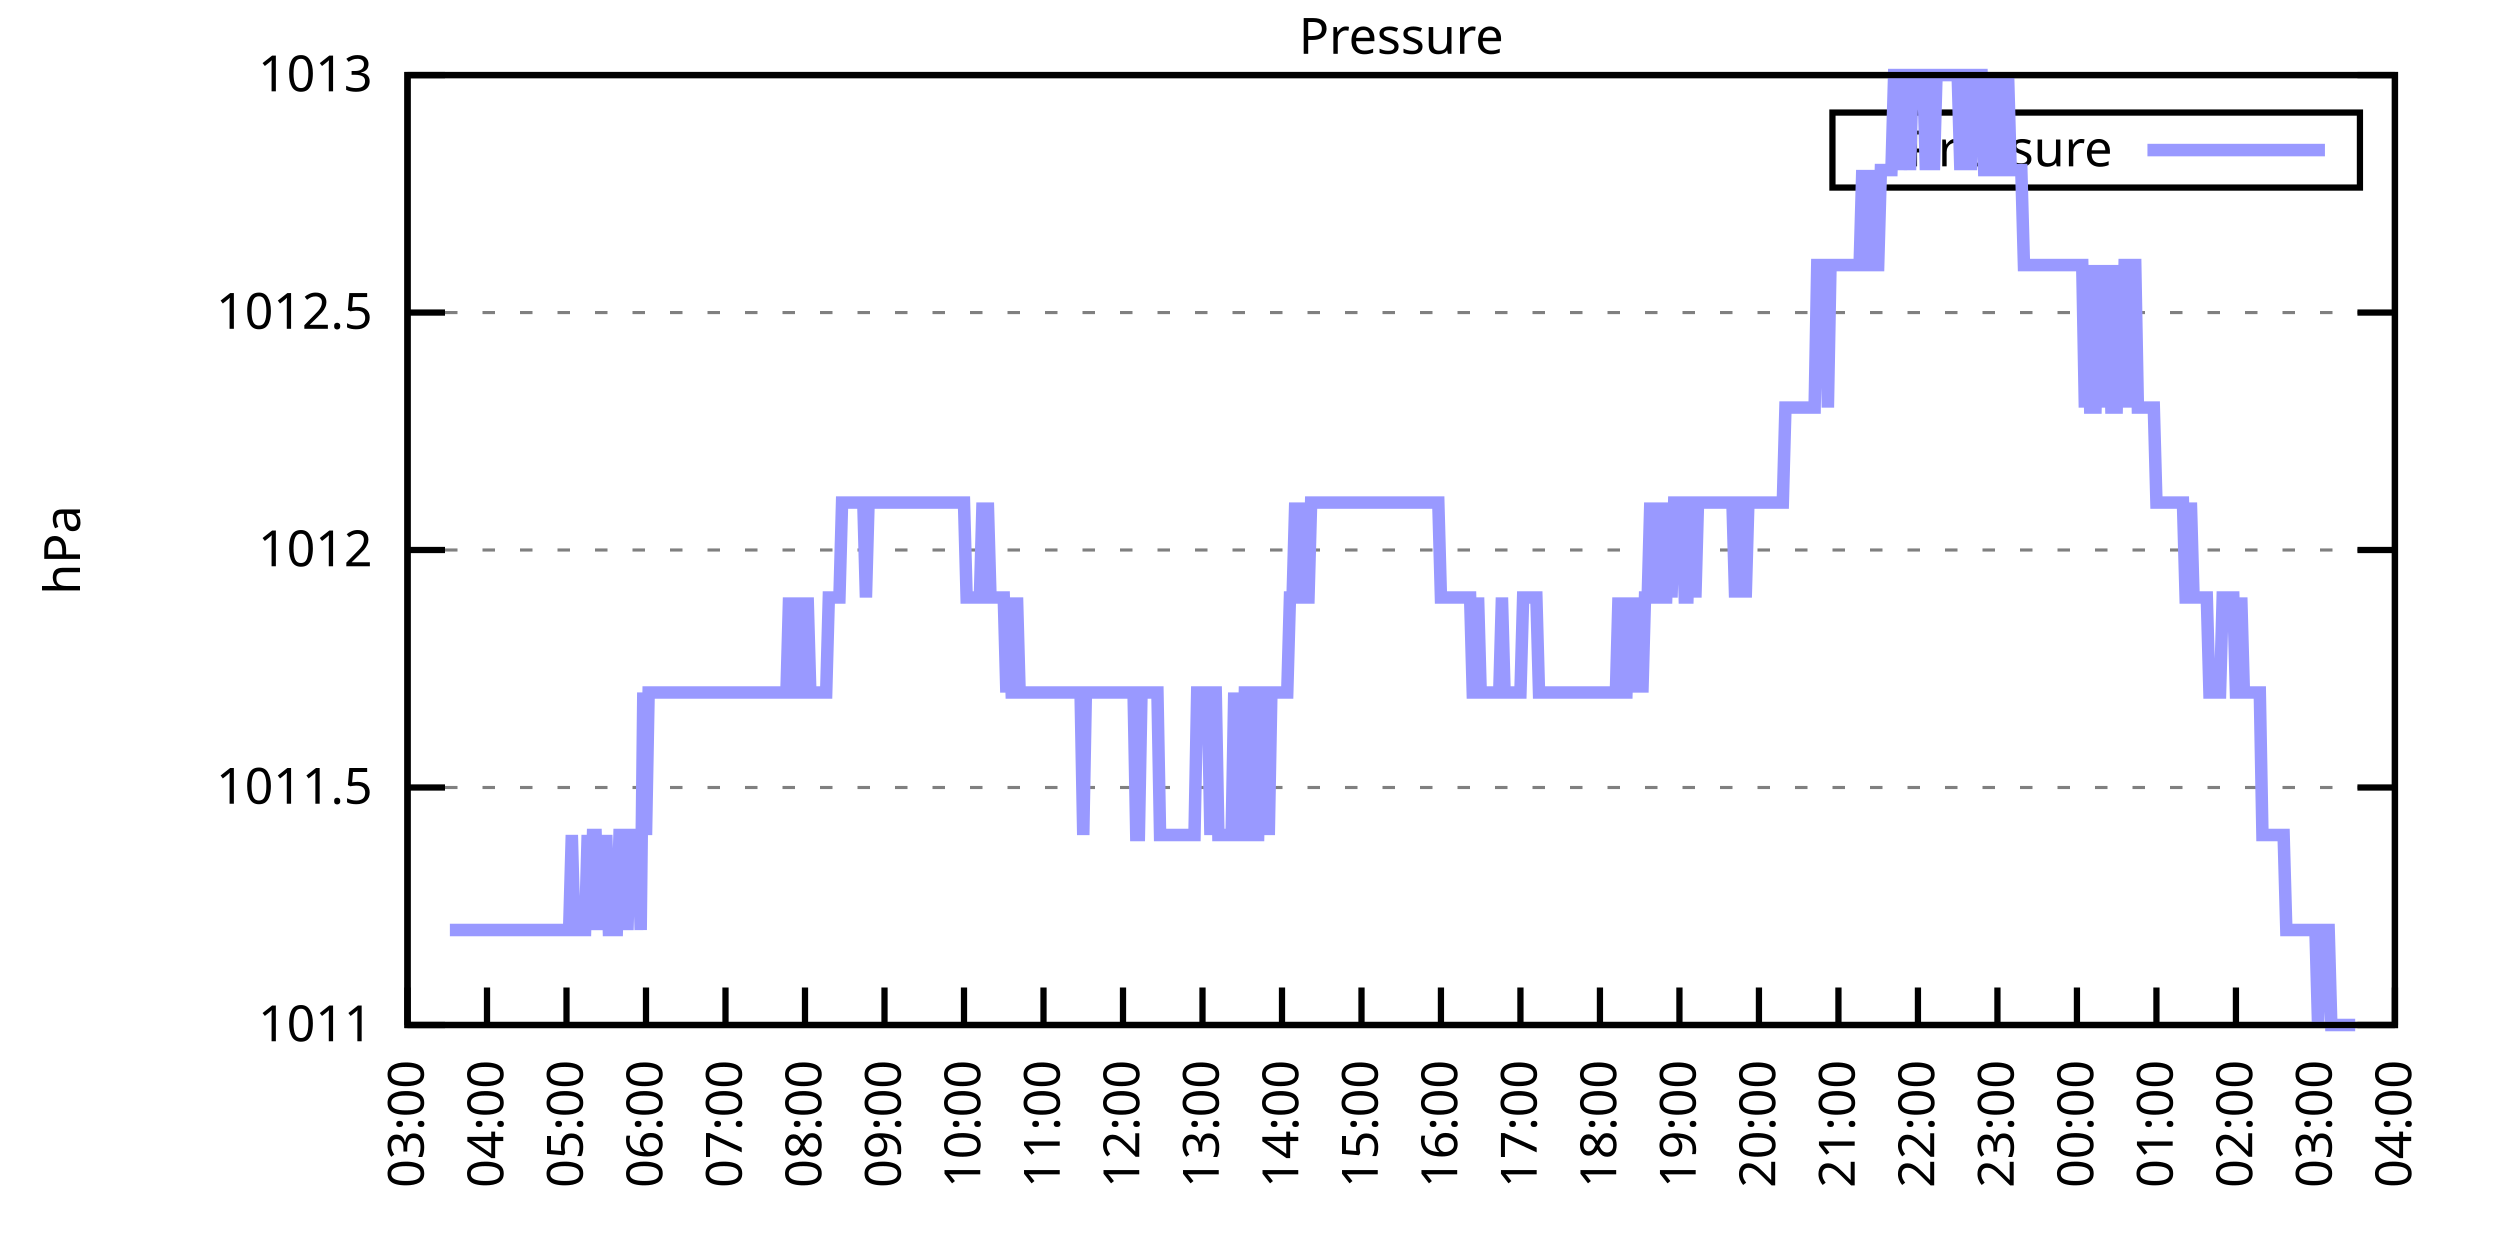
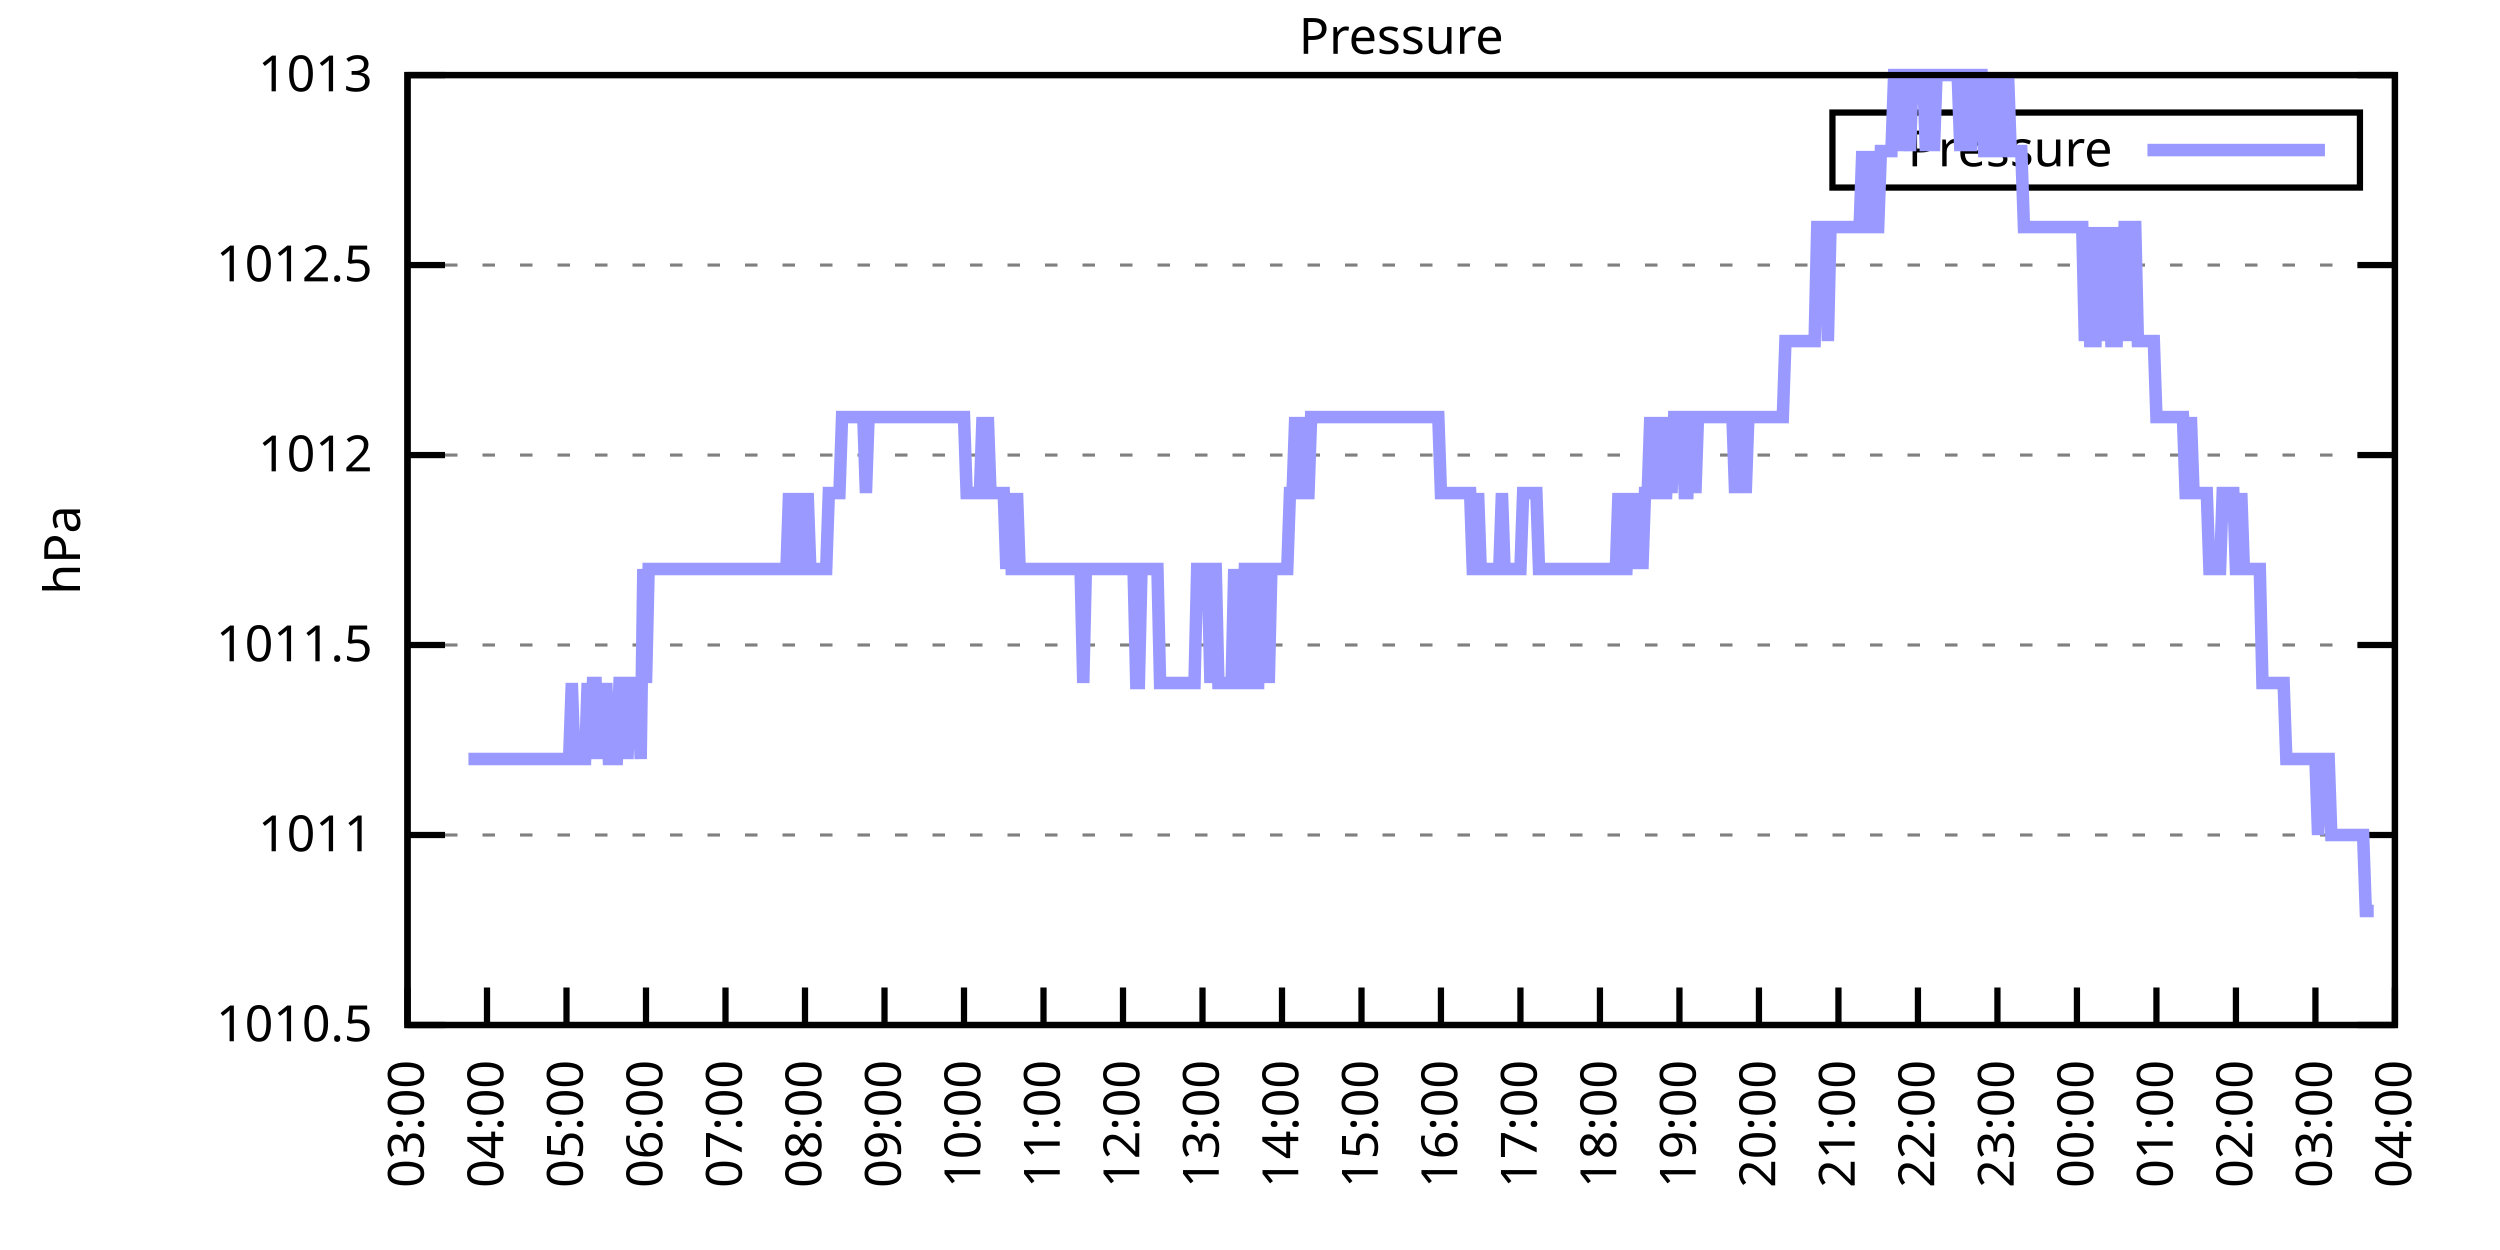
<svg xmlns="http://www.w3.org/2000/svg" xmlns:xlink="http://www.w3.org/1999/xlink" width="400" height="200" viewBox="0 0 400 200">
  <g id="gnuplot_canvas">
    <rect x="0" y="0" width="400" height="200" fill="none" />
    <defs>
      <circle id="gpDot" r="0.5" stroke-width="0.5" stroke="currentColor" />
      <path id="gpPt0" stroke-width="0.333" stroke="currentColor" d="M-1,0 h2 M0,-1 v2" />
      <path id="gpPt1" stroke-width="0.333" stroke="currentColor" d="M-1,-1 L1,1 M1,-1 L-1,1" />
      <path id="gpPt2" stroke-width="0.333" stroke="currentColor" d="M-1,0 L1,0 M0,-1 L0,1 M-1,-1 L1,1 M-1,1 L1,-1" />
      <rect id="gpPt3" stroke-width="0.333" stroke="currentColor" x="-1" y="-1" width="2" height="2" />
      <rect id="gpPt4" stroke-width="0.333" stroke="currentColor" fill="currentColor" x="-1" y="-1" width="2" height="2" />
      <circle id="gpPt5" stroke-width="0.333" stroke="currentColor" cx="0" cy="0" r="1" />
      <use xlink:href="#gpPt5" id="gpPt6" fill="currentColor" stroke="none" />
      <path id="gpPt7" stroke-width="0.333" stroke="currentColor" d="M0,-1.33 L-1.33,0.67 L1.33,0.67 z" />
      <use xlink:href="#gpPt7" id="gpPt8" fill="currentColor" stroke="none" />
      <use xlink:href="#gpPt7" id="gpPt9" stroke="currentColor" transform="rotate(180)" />
      <use xlink:href="#gpPt9" id="gpPt10" fill="currentColor" stroke="none" />
      <use xlink:href="#gpPt3" id="gpPt11" stroke="currentColor" transform="rotate(45)" />
      <use xlink:href="#gpPt11" id="gpPt12" fill="currentColor" stroke="none" />
      <path id="gpPt13" stroke-width="0.333" stroke="currentColor" d="M0,1.330 L1.265,0.411 L0.782,-1.067 L-0.782,-1.076 L-1.265,0.411 z" />
      <use xlink:href="#gpPt13" id="gpPt14" fill="currentColor" stroke="none" />
      <filter id="textbox" filterUnits="objectBoundingBox" x="0" y="0" height="1" width="1">
        <feFlood flood-color="white" flood-opacity="1" result="bgnd" />
        <feComposite in="SourceGraphic" in2="bgnd" operator="atop" />
      </filter>
      <filter id="greybox" filterUnits="objectBoundingBox" x="0" y="0" height="1" width="1">
        <feFlood flood-color="lightgrey" flood-opacity="1" result="grey" />
        <feComposite in="SourceGraphic" in2="grey" operator="atop" />
      </filter>
    </defs>
    <g fill="none" color="white" stroke="currentColor" stroke-width="1.00" stroke-linecap="butt" stroke-linejoin="miter">
</g>
    <g fill="none" color="black" stroke="currentColor" stroke-width="1.00" stroke-linecap="butt" stroke-linejoin="miter">
      <g stroke="none" shape-rendering="crispEdges">
        <polygon fill="rgb(255, 255, 255)" points="65.20,164.00 383.18,164.00 383.18,12.02 65.20,12.02 " />
      </g>
    </g>
    <g fill="none" color="black" stroke="currentColor" stroke-width="1.00" stroke-linecap="butt" stroke-linejoin="miter">
</g>
    <g fill="none" color="black" stroke="black" stroke-width="0.50" stroke-linecap="butt" stroke-linejoin="miter">
</g>
    <g fill="none" color="gray" stroke="currentColor" stroke-width="0.50" stroke-linecap="butt" stroke-linejoin="miter">
      <path stroke="gray" stroke-dasharray="2,4" class="gridline" d="M65.20,164.00 L383.19,164.00  " />
    </g>
    <g fill="none" color="gray" stroke="gray" stroke-width="1.00" stroke-linecap="butt" stroke-linejoin="miter">
</g>
    <g fill="none" color="black" stroke="currentColor" stroke-width="1.00" stroke-linecap="butt" stroke-linejoin="miter">
      <path stroke="black" d="M65.20,164.00 L71.20,164.00 M383.19,164.00 L377.19,164.00  " />
      <g transform="translate(59.60,166.60)" stroke="none" fill="black" font-family="Sans" font-size="8.00" text-anchor="end">
        <text>
+           <tspan font-family="Sans"> 1010.5</tspan>
+         </text>
+       </g>
+     </g>
+     <g fill="none" color="black" stroke="currentColor" stroke-width="1.00" stroke-linecap="butt" stroke-linejoin="miter">
+ </g>
+     <g fill="none" color="black" stroke="black" stroke-width="0.50" stroke-linecap="butt" stroke-linejoin="miter">
+ </g>
+     <g fill="none" color="gray" stroke="currentColor" stroke-width="0.50" stroke-linecap="butt" stroke-linejoin="miter">
+       <path stroke="gray" stroke-dasharray="2,4" class="gridline" d="M65.20,133.60 L383.19,133.60  " />
+     </g>
+     <g fill="none" color="gray" stroke="gray" stroke-width="1.00" stroke-linecap="butt" stroke-linejoin="miter">
+ </g>
+     <g fill="none" color="black" stroke="currentColor" stroke-width="1.00" stroke-linecap="butt" stroke-linejoin="miter">
+       <path stroke="black" d="M65.20,133.60 L71.20,133.60 M383.19,133.60 L377.19,133.60  " />
+       <g transform="translate(59.60,136.20)" stroke="none" fill="black" font-family="Sans" font-size="8.00" text-anchor="end">
+         <text>
          <tspan font-family="Sans"> 1011</tspan>
        </text>
      </g>
    </g>
    <g fill="none" color="black" stroke="currentColor" stroke-width="1.00" stroke-linecap="butt" stroke-linejoin="miter">
</g>
    <g fill="none" color="black" stroke="black" stroke-width="0.50" stroke-linecap="butt" stroke-linejoin="miter">
</g>
    <g fill="none" color="gray" stroke="currentColor" stroke-width="0.50" stroke-linecap="butt" stroke-linejoin="miter">
-       <path stroke="gray" stroke-dasharray="2,4" class="gridline" d="M65.20,126.00 L383.19,126.00  " />
-     </g>
-     <g fill="none" color="gray" stroke="gray" stroke-width="1.00" stroke-linecap="butt" stroke-linejoin="miter">
- </g>
-     <g fill="none" color="black" stroke="currentColor" stroke-width="1.00" stroke-linecap="butt" stroke-linejoin="miter">
-       <path stroke="black" d="M65.20,126.00 L71.20,126.00 M383.19,126.00 L377.19,126.00  " />
-       <g transform="translate(59.60,128.60)" stroke="none" fill="black" font-family="Sans" font-size="8.00" text-anchor="end">
+       <path stroke="gray" stroke-dasharray="2,4" class="gridline" d="M65.20,103.20 L383.19,103.20  " />
+     </g>
+     <g fill="none" color="gray" stroke="gray" stroke-width="1.00" stroke-linecap="butt" stroke-linejoin="miter">
+ </g>
+     <g fill="none" color="black" stroke="currentColor" stroke-width="1.00" stroke-linecap="butt" stroke-linejoin="miter">
+       <path stroke="black" d="M65.20,103.20 L71.20,103.20 M383.19,103.20 L377.19,103.20  " />
+       <g transform="translate(59.60,105.80)" stroke="none" fill="black" font-family="Sans" font-size="8.00" text-anchor="end">
        <text>
          <tspan font-family="Sans"> 1011.5</tspan>
        </text>
      </g>
    </g>
    <g fill="none" color="black" stroke="currentColor" stroke-width="1.00" stroke-linecap="butt" stroke-linejoin="miter">
</g>
    <g fill="none" color="black" stroke="black" stroke-width="0.50" stroke-linecap="butt" stroke-linejoin="miter">
</g>
    <g fill="none" color="gray" stroke="currentColor" stroke-width="0.50" stroke-linecap="butt" stroke-linejoin="miter">
-       <path stroke="gray" stroke-dasharray="2,4" class="gridline" d="M65.20,88.00 L383.19,88.00  " />
-     </g>
-     <g fill="none" color="gray" stroke="gray" stroke-width="1.00" stroke-linecap="butt" stroke-linejoin="miter">
- </g>
-     <g fill="none" color="black" stroke="currentColor" stroke-width="1.00" stroke-linecap="butt" stroke-linejoin="miter">
-       <path stroke="black" d="M65.20,88.00 L71.20,88.00 M383.19,88.00 L377.19,88.00  " />
-       <g transform="translate(59.60,90.60)" stroke="none" fill="black" font-family="Sans" font-size="8.00" text-anchor="end">
+       <path stroke="gray" stroke-dasharray="2,4" class="gridline" d="M65.20,72.81 L383.19,72.81  " />
+     </g>
+     <g fill="none" color="gray" stroke="gray" stroke-width="1.00" stroke-linecap="butt" stroke-linejoin="miter">
+ </g>
+     <g fill="none" color="black" stroke="currentColor" stroke-width="1.00" stroke-linecap="butt" stroke-linejoin="miter">
+       <path stroke="black" d="M65.20,72.81 L71.20,72.81 M383.19,72.81 L377.19,72.81  " />
+       <g transform="translate(59.60,75.41)" stroke="none" fill="black" font-family="Sans" font-size="8.00" text-anchor="end">
        <text>
          <tspan font-family="Sans"> 1012</tspan>
        </text>
      </g>
    </g>
    <g fill="none" color="black" stroke="currentColor" stroke-width="1.00" stroke-linecap="butt" stroke-linejoin="miter">
</g>
    <g fill="none" color="black" stroke="black" stroke-width="0.50" stroke-linecap="butt" stroke-linejoin="miter">
</g>
    <g fill="none" color="gray" stroke="currentColor" stroke-width="0.50" stroke-linecap="butt" stroke-linejoin="miter">
-       <path stroke="gray" stroke-dasharray="2,4" class="gridline" d="M65.20,50.01 L383.19,50.01  " />
-     </g>
-     <g fill="none" color="gray" stroke="gray" stroke-width="1.00" stroke-linecap="butt" stroke-linejoin="miter">
- </g>
-     <g fill="none" color="black" stroke="currentColor" stroke-width="1.00" stroke-linecap="butt" stroke-linejoin="miter">
-       <path stroke="black" d="M65.20,50.01 L71.20,50.01 M383.19,50.01 L377.19,50.01  " />
-       <g transform="translate(59.60,52.61)" stroke="none" fill="black" font-family="Sans" font-size="8.00" text-anchor="end">
+       <path stroke="gray" stroke-dasharray="2,4" class="gridline" d="M65.20,42.41 L383.19,42.41  " />
+     </g>
+     <g fill="none" color="gray" stroke="gray" stroke-width="1.00" stroke-linecap="butt" stroke-linejoin="miter">
+ </g>
+     <g fill="none" color="black" stroke="currentColor" stroke-width="1.00" stroke-linecap="butt" stroke-linejoin="miter">
+       <path stroke="black" d="M65.20,42.41 L71.20,42.41 M383.19,42.41 L377.19,42.41  " />
+       <g transform="translate(59.60,45.01)" stroke="none" fill="black" font-family="Sans" font-size="8.00" text-anchor="end">
        <text>
          <tspan font-family="Sans"> 1012.5</tspan>
        </text>
      </g>
    </g>
    <g fill="none" color="black" stroke="currentColor" stroke-width="1.00" stroke-linecap="butt" stroke-linejoin="miter">
</g>
    <g fill="none" color="black" stroke="black" stroke-width="0.50" stroke-linecap="butt" stroke-linejoin="miter">
</g>
    <g fill="none" color="gray" stroke="currentColor" stroke-width="0.50" stroke-linecap="butt" stroke-linejoin="miter">
      <path stroke="gray" stroke-dasharray="2,4" class="gridline" d="M65.20,12.01 L383.19,12.01  " />
    </g>
    <g fill="none" color="gray" stroke="gray" stroke-width="1.00" stroke-linecap="butt" stroke-linejoin="miter">
</g>
    <g fill="none" color="black" stroke="currentColor" stroke-width="1.00" stroke-linecap="butt" stroke-linejoin="miter">
      <path stroke="black" d="M65.20,12.01 L71.20,12.01 M383.19,12.01 L377.19,12.01  " />
      <g transform="translate(59.60,14.61)" stroke="none" fill="black" font-family="Sans" font-size="8.00" text-anchor="end">
        <text>
          <tspan font-family="Sans"> 1013</tspan>
        </text>
      </g>
    </g>
    <g fill="none" color="black" stroke="currentColor" stroke-width="1.00" stroke-linecap="butt" stroke-linejoin="miter">
      <path stroke="black" d="M65.20,164.00 L65.20,158.00  " />
      <g transform="translate(67.80,169.60) rotate(270.00)" stroke="none" fill="black" font-family="Sans" font-size="8.00" text-anchor="end">
        <text>
          <tspan font-family="Sans">03:00</tspan>
        </text>
      </g>
    </g>
    <g fill="none" color="black" stroke="currentColor" stroke-width="1.00" stroke-linecap="butt" stroke-linejoin="miter">
      <path stroke="black" d="M77.92,164.00 L77.92,158.00  " />
      <g transform="translate(80.52,169.60) rotate(270.00)" stroke="none" fill="black" font-family="Sans" font-size="8.00" text-anchor="end">
        <text>
          <tspan font-family="Sans">04:00</tspan>
        </text>
      </g>
    </g>
    <g fill="none" color="black" stroke="currentColor" stroke-width="1.00" stroke-linecap="butt" stroke-linejoin="miter">
      <path stroke="black" d="M90.64,164.00 L90.64,158.00  " />
      <g transform="translate(93.24,169.60) rotate(270.00)" stroke="none" fill="black" font-family="Sans" font-size="8.00" text-anchor="end">
        <text>
          <tspan font-family="Sans">05:00</tspan>
        </text>
      </g>
    </g>
    <g fill="none" color="black" stroke="currentColor" stroke-width="1.00" stroke-linecap="butt" stroke-linejoin="miter">
      <path stroke="black" d="M103.36,164.00 L103.36,158.00  " />
      <g transform="translate(105.96,169.60) rotate(270.00)" stroke="none" fill="black" font-family="Sans" font-size="8.00" text-anchor="end">
        <text>
          <tspan font-family="Sans">06:00</tspan>
        </text>
      </g>
    </g>
    <g fill="none" color="black" stroke="currentColor" stroke-width="1.00" stroke-linecap="butt" stroke-linejoin="miter">
      <path stroke="black" d="M116.08,164.00 L116.08,158.00  " />
      <g transform="translate(118.68,169.60) rotate(270.00)" stroke="none" fill="black" font-family="Sans" font-size="8.00" text-anchor="end">
        <text>
          <tspan font-family="Sans">07:00</tspan>
        </text>
      </g>
    </g>
    <g fill="none" color="black" stroke="currentColor" stroke-width="1.00" stroke-linecap="butt" stroke-linejoin="miter">
      <path stroke="black" d="M128.80,164.00 L128.80,158.00  " />
      <g transform="translate(131.40,169.60) rotate(270.00)" stroke="none" fill="black" font-family="Sans" font-size="8.00" text-anchor="end">
        <text>
          <tspan font-family="Sans">08:00</tspan>
        </text>
      </g>
    </g>
    <g fill="none" color="black" stroke="currentColor" stroke-width="1.00" stroke-linecap="butt" stroke-linejoin="miter">
      <path stroke="black" d="M141.52,164.00 L141.52,158.00  " />
      <g transform="translate(144.12,169.60) rotate(270.00)" stroke="none" fill="black" font-family="Sans" font-size="8.00" text-anchor="end">
        <text>
          <tspan font-family="Sans">09:00</tspan>
        </text>
      </g>
    </g>
    <g fill="none" color="black" stroke="currentColor" stroke-width="1.00" stroke-linecap="butt" stroke-linejoin="miter">
      <path stroke="black" d="M154.24,164.00 L154.24,158.00  " />
      <g transform="translate(156.84,169.60) rotate(270.00)" stroke="none" fill="black" font-family="Sans" font-size="8.00" text-anchor="end">
        <text>
          <tspan font-family="Sans">10:00</tspan>
        </text>
      </g>
    </g>
    <g fill="none" color="black" stroke="currentColor" stroke-width="1.00" stroke-linecap="butt" stroke-linejoin="miter">
      <path stroke="black" d="M166.96,164.00 L166.96,158.00  " />
      <g transform="translate(169.56,169.60) rotate(270.00)" stroke="none" fill="black" font-family="Sans" font-size="8.00" text-anchor="end">
        <text>
          <tspan font-family="Sans">11:00</tspan>
        </text>
      </g>
    </g>
    <g fill="none" color="black" stroke="currentColor" stroke-width="1.00" stroke-linecap="butt" stroke-linejoin="miter">
      <path stroke="black" d="M179.68,164.00 L179.68,158.00  " />
      <g transform="translate(182.28,169.60) rotate(270.00)" stroke="none" fill="black" font-family="Sans" font-size="8.00" text-anchor="end">
        <text>
          <tspan font-family="Sans">12:00</tspan>
        </text>
      </g>
    </g>
    <g fill="none" color="black" stroke="currentColor" stroke-width="1.00" stroke-linecap="butt" stroke-linejoin="miter">
      <path stroke="black" d="M192.40,164.00 L192.40,158.00  " />
      <g transform="translate(195.00,169.60) rotate(270.00)" stroke="none" fill="black" font-family="Sans" font-size="8.00" text-anchor="end">
        <text>
          <tspan font-family="Sans">13:00</tspan>
        </text>
      </g>
    </g>
    <g fill="none" color="black" stroke="currentColor" stroke-width="1.00" stroke-linecap="butt" stroke-linejoin="miter">
      <path stroke="black" d="M205.12,164.00 L205.12,158.00  " />
      <g transform="translate(207.72,169.60) rotate(270.00)" stroke="none" fill="black" font-family="Sans" font-size="8.00" text-anchor="end">
        <text>
          <tspan font-family="Sans">14:00</tspan>
        </text>
      </g>
    </g>
    <g fill="none" color="black" stroke="currentColor" stroke-width="1.00" stroke-linecap="butt" stroke-linejoin="miter">
      <path stroke="black" d="M217.84,164.00 L217.84,158.00  " />
      <g transform="translate(220.44,169.60) rotate(270.00)" stroke="none" fill="black" font-family="Sans" font-size="8.00" text-anchor="end">
        <text>
          <tspan font-family="Sans">15:00</tspan>
        </text>
      </g>
    </g>
    <g fill="none" color="black" stroke="currentColor" stroke-width="1.00" stroke-linecap="butt" stroke-linejoin="miter">
      <path stroke="black" d="M230.55,164.00 L230.55,158.00  " />
      <g transform="translate(233.15,169.60) rotate(270.00)" stroke="none" fill="black" font-family="Sans" font-size="8.00" text-anchor="end">
        <text>
          <tspan font-family="Sans">16:00</tspan>
        </text>
      </g>
    </g>
    <g fill="none" color="black" stroke="currentColor" stroke-width="1.00" stroke-linecap="butt" stroke-linejoin="miter">
      <path stroke="black" d="M243.27,164.00 L243.27,158.00  " />
      <g transform="translate(245.87,169.60) rotate(270.00)" stroke="none" fill="black" font-family="Sans" font-size="8.00" text-anchor="end">
        <text>
          <tspan font-family="Sans">17:00</tspan>
        </text>
      </g>
    </g>
    <g fill="none" color="black" stroke="currentColor" stroke-width="1.00" stroke-linecap="butt" stroke-linejoin="miter">
      <path stroke="black" d="M255.99,164.00 L255.99,158.00  " />
      <g transform="translate(258.59,169.60) rotate(270.00)" stroke="none" fill="black" font-family="Sans" font-size="8.00" text-anchor="end">
        <text>
          <tspan font-family="Sans">18:00</tspan>
        </text>
      </g>
    </g>
    <g fill="none" color="black" stroke="currentColor" stroke-width="1.00" stroke-linecap="butt" stroke-linejoin="miter">
      <path stroke="black" d="M268.71,164.00 L268.71,158.00  " />
      <g transform="translate(271.31,169.60) rotate(270.00)" stroke="none" fill="black" font-family="Sans" font-size="8.00" text-anchor="end">
        <text>
          <tspan font-family="Sans">19:00</tspan>
        </text>
      </g>
    </g>
    <g fill="none" color="black" stroke="currentColor" stroke-width="1.00" stroke-linecap="butt" stroke-linejoin="miter">
      <path stroke="black" d="M281.43,164.00 L281.43,158.00  " />
      <g transform="translate(284.03,169.60) rotate(270.00)" stroke="none" fill="black" font-family="Sans" font-size="8.00" text-anchor="end">
        <text>
          <tspan font-family="Sans">20:00</tspan>
        </text>
      </g>
    </g>
    <g fill="none" color="black" stroke="currentColor" stroke-width="1.00" stroke-linecap="butt" stroke-linejoin="miter">
      <path stroke="black" d="M294.15,164.00 L294.15,158.00  " />
      <g transform="translate(296.75,169.60) rotate(270.00)" stroke="none" fill="black" font-family="Sans" font-size="8.00" text-anchor="end">
        <text>
          <tspan font-family="Sans">21:00</tspan>
        </text>
      </g>
    </g>
    <g fill="none" color="black" stroke="currentColor" stroke-width="1.00" stroke-linecap="butt" stroke-linejoin="miter">
      <path stroke="black" d="M306.87,164.00 L306.87,158.00  " />
      <g transform="translate(309.47,169.60) rotate(270.00)" stroke="none" fill="black" font-family="Sans" font-size="8.00" text-anchor="end">
        <text>
          <tspan font-family="Sans">22:00</tspan>
        </text>
      </g>
    </g>
    <g fill="none" color="black" stroke="currentColor" stroke-width="1.00" stroke-linecap="butt" stroke-linejoin="miter">
      <path stroke="black" d="M319.59,164.00 L319.59,158.00  " />
      <g transform="translate(322.19,169.60) rotate(270.00)" stroke="none" fill="black" font-family="Sans" font-size="8.00" text-anchor="end">
        <text>
          <tspan font-family="Sans">23:00</tspan>
        </text>
      </g>
    </g>
    <g fill="none" color="black" stroke="currentColor" stroke-width="1.00" stroke-linecap="butt" stroke-linejoin="miter">
      <path stroke="black" d="M332.31,164.00 L332.31,158.00  " />
      <g transform="translate(334.91,169.60) rotate(270.00)" stroke="none" fill="black" font-family="Sans" font-size="8.00" text-anchor="end">
        <text>
          <tspan font-family="Sans">00:00</tspan>
        </text>
      </g>
    </g>
    <g fill="none" color="black" stroke="currentColor" stroke-width="1.00" stroke-linecap="butt" stroke-linejoin="miter">
      <path stroke="black" d="M345.03,164.00 L345.03,158.00  " />
      <g transform="translate(347.63,169.60) rotate(270.00)" stroke="none" fill="black" font-family="Sans" font-size="8.00" text-anchor="end">
        <text>
          <tspan font-family="Sans">01:00</tspan>
        </text>
      </g>
    </g>
    <g fill="none" color="black" stroke="currentColor" stroke-width="1.00" stroke-linecap="butt" stroke-linejoin="miter">
      <path stroke="black" d="M357.75,164.00 L357.75,158.00  " />
      <g transform="translate(360.35,169.60) rotate(270.00)" stroke="none" fill="black" font-family="Sans" font-size="8.00" text-anchor="end">
        <text>
          <tspan font-family="Sans">02:00</tspan>
        </text>
      </g>
    </g>
    <g fill="none" color="black" stroke="currentColor" stroke-width="1.00" stroke-linecap="butt" stroke-linejoin="miter">
      <path stroke="black" d="M370.47,164.00 L370.47,158.00  " />
      <g transform="translate(373.07,169.60) rotate(270.00)" stroke="none" fill="black" font-family="Sans" font-size="8.00" text-anchor="end">
        <text>
          <tspan font-family="Sans">03:00</tspan>
        </text>
      </g>
    </g>
    <g fill="none" color="black" stroke="currentColor" stroke-width="1.00" stroke-linecap="butt" stroke-linejoin="miter">
      <path stroke="black" d="M383.19,164.00 L383.19,158.00  " />
      <g transform="translate(385.79,169.60) rotate(270.00)" stroke="none" fill="black" font-family="Sans" font-size="8.00" text-anchor="end">
        <text>
          <tspan font-family="Sans">04:00</tspan>
        </text>
      </g>
    </g>
    <g fill="none" color="black" stroke="currentColor" stroke-width="1.00" stroke-linecap="butt" stroke-linejoin="miter">
</g>
    <g fill="none" color="black" stroke="currentColor" stroke-width="1.00" stroke-linecap="butt" stroke-linejoin="miter">
      <path stroke="black" d="M65.20,12.01 L65.20,164.00 L383.19,164.00 L383.19,12.01 L65.20,12.01 Z  " />
    </g>
    <g fill="none" color="black" stroke="currentColor" stroke-width="1.00" stroke-linecap="butt" stroke-linejoin="miter">
</g>
    <g fill="none" color="black" stroke="currentColor" stroke-width="1.00" stroke-linecap="butt" stroke-linejoin="miter">
      <path stroke="black" d="M293.19,30.01 L293.19,18.01 L377.59,18.01 L377.59,30.01 L293.19,30.01 Z  " />
    </g>
    <g id="Pressure_plot_1">
      <g fill="none" color="white" stroke="black" stroke-width="2.00" stroke-linecap="butt" stroke-linejoin="miter">
</g>
      <g fill="none" color="black" stroke="currentColor" stroke-width="2.00" stroke-linecap="butt" stroke-linejoin="miter">
        <g transform="translate(337.99,26.61)" stroke="none" fill="black" font-family="Sans" font-size="8.00" text-anchor="end">
          <text>
            <tspan font-family="Sans">Pressure</tspan>
          </text>
        </g>
      </g>
      <g fill="none" color="black" stroke="currentColor" stroke-width="2.00" stroke-linecap="butt" stroke-linejoin="miter">
-         <path stroke="rgb(153, 153, 255)" d="M343.59,24.01 L371.99,24.01 M71.98,148.80 L72.41,148.80 L72.83,148.80 L73.26,148.80 L73.68,148.80 L74.10,148.80   L74.53,148.80 L74.95,148.80 L75.38,148.80 L75.80,148.80 L76.22,148.80 L76.65,148.80 L77.07,148.80 L77.50,148.80   L77.92,148.80 L78.34,148.80 L78.77,148.80 L79.19,148.80 L79.62,148.80 L80.04,148.80 L80.46,148.80 L80.89,148.80   L81.31,148.80 L81.74,148.80 L82.16,148.80 L82.58,148.80 L83.01,148.80 L83.43,148.80 L83.86,148.80 L84.28,148.80   L84.70,148.80 L85.13,148.80 L85.55,148.80 L85.98,148.80 L86.40,148.80 L86.82,148.80 L87.25,148.80 L87.67,148.80   L88.10,148.80 L88.52,148.80 L88.94,148.80 L89.37,148.80 L89.79,148.80 L90.22,148.80 L90.64,148.80 L91.06,148.80   L91.49,133.60 L91.91,148.80 L92.34,148.80 L92.76,148.80 L93.18,148.80 L93.61,148.80 L94.03,133.60 L94.46,148.80   L94.88,133.60 L95.30,133.60 L95.73,148.80 L96.15,133.60 L96.58,148.80 L97.00,133.60 L97.42,148.80 L97.85,148.80   L98.27,148.80 L98.69,148.80 L99.12,133.60 L99.54,133.60 L99.97,133.60 L100.39,148.80 L100.81,133.60 L101.24,133.60   L101.66,133.60 L102.09,133.60 L102.51,148.80 L102.93,110.80 L103.36,133.60 L103.78,110.80 L104.21,110.80 L104.63,110.80   L105.05,110.80 L105.48,110.80 L105.90,110.80 L106.33,110.80 L106.75,110.80 L107.17,110.80 L107.60,110.80 L108.02,110.80   L108.45,110.80 L108.87,110.80 L109.29,110.80 L109.72,110.80 L110.14,110.80 L110.57,110.80 L110.99,110.80 L111.41,110.80   L111.84,110.80 L112.26,110.80 L112.69,110.80 L113.11,110.80 L113.53,110.80 L113.96,110.80 L114.38,110.80 L114.81,110.80   L115.23,110.80 L115.65,110.80 L116.08,110.80 L116.50,110.80 L116.93,110.80 L117.35,110.80 L117.77,110.80 L118.20,110.80   L118.62,110.80 L119.05,110.80 L119.47,110.80 L119.89,110.80 L120.32,110.80 L120.74,110.80 L121.17,110.80 L121.59,110.80   L122.01,110.80 L122.44,110.80 L122.86,110.80 L123.29,110.80 L123.71,110.80 L124.13,110.80 L124.56,110.80 L124.98,110.80   L125.41,110.80 L125.83,110.80 L126.25,95.60 L126.68,110.80 L127.10,110.80 L127.53,95.60 L127.95,110.80 L128.37,110.80   L128.80,110.80 L129.22,95.60 L129.65,110.80 L130.07,110.80 L130.49,110.80 L130.92,110.80 L131.34,110.80 L131.77,110.80   L132.19,110.80 L132.61,95.60 L133.04,95.60 L133.46,95.60 L133.89,95.60 L134.31,95.60 L134.73,80.41 L135.16,80.41   L135.58,80.41 L136.01,80.41 L136.43,80.41 L136.85,80.41 L137.28,80.41 L137.70,80.41 L138.13,80.41 L138.55,95.60   L138.97,80.41 L139.40,80.41 L139.82,80.41 L140.25,80.41 L140.67,80.41 L141.09,80.41 L141.52,80.41 L141.94,80.41   L142.37,80.41 L142.79,80.41 L143.21,80.41 L143.64,80.41 L144.06,80.41 L144.49,80.41 L144.91,80.41 L145.33,80.41   L145.76,80.41 L146.18,80.41 L146.61,80.41 L147.03,80.41 L147.45,80.41 L147.88,80.41 L148.30,80.41 L148.73,80.41   L149.15,80.41 L149.57,80.41 L150.00,80.41 L150.42,80.41 L150.85,80.41 L151.27,80.41 L151.69,80.41 L152.12,80.41   L152.54,80.41 L152.97,80.41 L153.39,80.41 L153.81,80.41 L154.24,80.41 L154.66,95.60 L155.09,95.60 L155.51,95.60   L155.93,95.60 L156.36,95.60 L156.78,95.60 L157.21,80.41 L157.63,95.60 L158.05,80.41 L158.48,95.60 L158.90,95.60   L159.33,95.60 L159.75,95.60 L160.17,95.60 L160.60,95.60 L161.02,110.80 L161.44,95.60 L161.87,110.80 L162.29,110.80   L162.72,95.60 L163.14,110.80 L163.56,110.80 L163.99,110.80 L164.41,110.80 L164.84,110.80 L165.26,110.80 L165.68,110.80   L166.11,110.80 L166.53,110.80 L166.96,110.80 L167.38,110.80 L167.80,110.80 L168.23,110.80 L168.65,110.80 L169.08,110.80   L169.50,110.80 L169.92,110.80 L170.35,110.80 L170.77,110.80 L171.20,110.80 L171.62,110.80 L172.04,110.80 L172.47,110.80   L172.89,110.80 L173.32,133.60 L173.74,110.80 L174.16,110.80 L174.59,110.80 L175.01,110.80 L175.44,110.80 L175.86,110.80   L176.28,110.80 L176.71,110.80 L177.13,110.80 L177.56,110.80 L177.98,110.80 L178.40,110.80 L178.83,110.80 L179.25,110.80   L179.68,110.80 L180.10,110.80 L180.52,110.80 L180.95,110.80 L181.37,110.80 L181.80,133.60 L182.22,133.60 L182.64,110.80   L183.07,110.80 L183.49,110.80 L183.92,110.80 L184.34,110.80 L184.76,110.80 L185.19,110.80 L185.61,133.60 L186.04,133.60   L186.46,133.60 L186.88,133.60 L187.31,133.60 L187.73,133.60 L188.16,133.60 L188.58,133.60 L189.00,133.60 L189.43,133.60   L189.85,133.60 L190.28,133.60 L190.70,133.60 L191.12,133.60 L191.55,110.80 L191.97,110.80 L192.40,110.80 L192.82,110.80   L193.24,110.80 L193.67,133.60 L194.09,110.80 L194.52,110.80 L194.94,133.60 L195.36,133.60 L195.79,133.60 L196.21,133.60   L196.64,133.60 L197.06,133.60 L197.48,110.80 L197.91,133.60 L198.33,133.60 L198.76,133.60 L199.18,110.80 L199.60,110.80   L200.03,110.80 L200.45,133.60 L200.88,133.60 L201.30,133.60 L201.72,110.80 L202.15,110.80 L202.57,110.80 L203.00,133.60   L203.42,110.80 L203.84,110.80 L204.27,110.80 L204.69,110.80 L205.12,110.80 L205.54,110.80 L205.96,110.80 L206.39,95.60   L206.81,95.60 L207.24,80.41 L207.66,95.60 L208.08,80.41 L208.51,95.60 L208.93,95.60 L209.36,95.60 L209.78,80.41   L210.20,80.41 L210.63,80.41 L211.05,80.41 L211.48,80.41 L211.90,80.41 L212.32,80.41 L212.75,80.41 L213.17,80.41   L213.60,80.41 L214.02,80.41 L214.44,80.41 L214.87,80.41 L215.29,80.41 L215.72,80.41 L216.14,80.41 L216.56,80.41   L216.99,80.41 L217.41,80.41 L217.84,80.41 L218.26,80.41 L218.68,80.41 L219.11,80.41 L219.53,80.41 L219.96,80.41   L220.38,80.41 L220.80,80.41 L221.23,80.41 L221.65,80.41 L222.08,80.41 L222.50,80.41 L222.92,80.41 L223.35,80.41   L223.77,80.41 L224.20,80.41 L224.62,80.41 L225.04,80.41 L225.47,80.41 L225.89,80.41 L226.31,80.41 L226.74,80.41   L227.16,80.41 L227.59,80.41 L228.01,80.41 L228.43,80.41 L228.86,80.41 L229.28,80.41 L229.71,80.41 L230.13,80.41   L230.55,95.60 L230.98,95.60 L231.40,95.60 L231.83,95.60 L232.25,95.60 L232.67,95.60 L233.10,95.60 L233.52,95.60   L233.95,95.60 L234.37,95.60 L234.79,95.60 L235.22,95.60 L235.64,110.80 L236.07,110.80 L236.49,95.60 L236.91,110.80   L237.34,110.80 L237.76,110.80 L238.19,110.80 L238.61,110.80 L239.03,110.80 L239.46,110.80 L239.88,110.80 L240.31,95.60   L240.73,110.80 L241.15,110.80 L241.58,110.80 L242.00,110.80 L242.43,110.80 L242.85,110.80 L243.27,110.80 L243.70,95.60   L244.12,95.60 L244.55,95.60 L244.97,95.60 L245.39,95.60 L245.82,95.60 L246.24,110.80 L246.67,110.80 L247.09,110.80   L247.51,110.80 L247.94,110.80 L248.36,110.80 L248.79,110.80 L249.21,110.80 L249.63,110.80 L250.06,110.80 L250.48,110.80   L250.91,110.80 L251.33,110.80 L251.75,110.80 L252.18,110.80 L252.60,110.80 L253.03,110.80 L253.45,110.80 L253.87,110.80   L254.30,110.80 L254.72,110.80 L255.15,110.80 L255.57,110.80 L255.99,110.80 L256.42,110.80 L256.84,110.80 L257.27,110.80   L257.69,110.80 L258.11,110.80 L258.54,110.80 L258.96,95.60 L259.39,110.80 L259.81,110.80 L260.23,110.80 L260.66,95.60   L261.08,110.80 L261.51,95.60 L261.93,110.80 L262.35,95.60 L262.78,110.80 L263.20,95.60 L263.63,95.60 L264.05,80.41   L264.47,95.60 L264.90,95.60 L265.32,95.60 L265.75,80.41 L266.17,95.60 L266.59,95.60 L267.02,80.41 L267.44,95.60   L267.87,80.41 L268.29,80.41 L268.71,80.41 L269.14,80.41 L269.56,95.60 L269.99,95.60 L270.41,80.41 L270.83,80.41   L271.26,95.60 L271.68,80.41 L272.11,80.41 L272.53,80.41 L272.95,80.41 L273.38,80.41 L273.80,80.41 L274.23,80.41   L274.65,80.41 L275.07,80.41 L275.50,80.41 L275.92,80.41 L276.35,80.41 L276.77,80.41 L277.19,80.41 L277.62,95.60   L278.04,80.41 L278.47,80.41 L278.89,80.41 L279.31,95.60 L279.74,80.41 L280.16,80.41 L280.59,80.41 L281.01,80.41   L281.43,80.41 L281.86,80.41 L282.28,80.41 L282.71,80.41 L283.13,80.41 L283.55,80.41 L283.98,80.41 L284.40,80.41   L284.83,80.41 L285.25,80.41 L285.67,65.21 L286.10,65.21 L286.52,65.21 L286.95,65.21 L287.37,65.21 L287.79,65.21   L288.22,65.21 L288.64,65.21 L289.06,65.21 L289.49,65.21 L289.91,65.21 L290.34,65.21 L290.76,42.41 L291.18,42.41   L291.61,42.41 L292.03,42.41 L292.46,65.21 L292.88,42.41 L293.30,42.41 L293.73,42.41 L294.15,42.41 L294.58,42.41   L295.00,42.41 L295.42,42.41 L295.85,42.41 L296.27,42.41 L296.70,42.41 L297.12,42.41 L297.54,42.41 L297.97,27.21   L298.39,42.41 L298.82,42.41 L299.24,42.41 L299.66,27.21 L300.09,42.41 L300.51,42.41 L300.94,27.21 L301.36,27.21   L301.78,27.21 L302.21,27.21 L302.63,27.21 L303.06,12.01 L303.48,12.01 L303.90,27.21 L304.33,12.01 L304.96,12.01   L305.60,27.21 L306.02,12.01 L306.45,12.01 L306.87,12.01 L307.30,12.01 L307.72,12.01 L308.14,27.21 L308.57,12.01   L308.99,12.01 L309.42,27.21 L309.84,12.01 L310.26,12.01 L310.69,12.01 L311.11,12.01 L311.54,12.01 L311.96,12.01   L312.38,12.01 L312.81,12.01 L313.23,12.01 L313.66,27.21 L314.08,12.01 L314.50,12.01 L314.93,12.01 L315.35,27.21   L315.78,12.01 L316.20,12.01 L316.62,12.01 L317.05,12.01 L317.47,27.21 L317.90,27.21 L318.32,27.21 L318.74,12.01   L319.17,27.21 L319.59,12.01 L320.02,27.21 L320.44,27.21 L320.86,27.21 L321.29,12.01 L321.71,27.21 L322.14,27.21   L322.56,27.21 L322.98,27.21 L323.41,27.21 L323.83,42.41 L324.26,42.41 L324.68,42.41 L325.10,42.41 L325.53,42.41   L325.95,42.41 L326.38,42.41 L326.80,42.41 L327.22,42.41 L327.65,42.41 L328.07,42.41 L328.50,42.41 L328.92,42.41   L329.34,42.41 L329.77,42.41 L330.19,42.41 L330.62,42.41 L331.04,42.41 L331.46,42.41 L331.89,42.41 L332.31,42.41   L332.74,42.41 L333.16,42.41 L333.58,65.21 L334.01,42.41 L334.43,65.21 L334.86,65.21 L335.28,65.21 L335.70,42.41   L336.13,65.21 L336.55,42.41 L336.98,65.21 L337.40,42.41 L337.82,65.21 L338.25,65.21 L338.67,65.21 L339.10,42.41   L339.52,65.21 L339.94,42.41 L340.37,42.41 L340.79,65.21 L341.22,42.41 L341.64,42.41 L342.06,65.21 L342.49,65.21   L342.91,65.21 L343.34,65.21 L343.76,65.21 L344.18,65.21 L344.61,65.21 L345.03,80.41 L345.46,80.41 L345.88,80.41   L346.30,80.41 L346.73,80.41 L347.15,80.41 L347.58,80.41 L348.00,80.41 L348.42,80.41 L348.85,80.41 L349.27,80.41   L349.70,95.60 L350.12,95.60 L350.54,80.41 L350.97,95.60 L351.39,95.60 L351.81,95.60 L352.24,95.60 L352.66,95.60   L353.09,95.60 L353.51,110.80 L353.93,110.80 L354.36,110.80 L354.78,110.80 L355.21,110.80 L355.63,95.60 L356.05,95.60   L356.48,95.60 L356.90,95.60 L357.33,95.60 L357.75,110.80 L358.17,110.80 L358.60,95.60 L359.02,110.80 L359.45,110.80   L359.87,110.80 L360.29,110.80 L360.72,110.80 L361.14,110.80 L361.57,110.80 L361.99,133.60 L362.41,133.60 L362.84,133.60   L363.26,133.60 L363.69,133.60 L364.11,133.60 L364.53,133.60 L364.96,133.60 L365.38,133.60 L365.81,148.80 L366.23,148.80   L366.65,148.80 L367.08,148.80 L367.50,148.80 L367.93,148.80 L368.35,148.80 L368.77,148.80 L369.20,148.80 L369.62,148.80   L370.05,148.80 L370.47,148.80 L370.89,164.00 L371.32,148.80 L371.74,148.80 L372.17,148.80 L372.59,148.80 L373.01,164.00   L373.44,164.00 L373.86,164.00 L374.29,164.00 L374.71,164.00 L375.13,164.00 L375.56,164.00 L375.98,164.00 L376.41,164.00   L376.83,164.00  " />
+         <path stroke="rgb(153, 153, 255)" d="M343.59,24.01 L371.99,24.01 M74.95,121.44 L75.38,121.44 L75.80,121.44 L76.22,121.44 L76.65,121.44 L77.07,121.44   L77.50,121.44 L77.92,121.44 L78.34,121.44 L78.77,121.44 L79.19,121.44 L79.62,121.44 L80.04,121.44 L80.46,121.44   L80.89,121.44 L81.31,121.44 L81.74,121.44 L82.16,121.44 L82.58,121.44 L83.01,121.44 L83.43,121.44 L83.86,121.44   L84.28,121.44 L84.70,121.44 L85.13,121.44 L85.55,121.44 L85.98,121.44 L86.40,121.44 L86.82,121.44 L87.25,121.44   L87.67,121.44 L88.10,121.44 L88.52,121.44 L88.94,121.44 L89.37,121.44 L89.79,121.44 L90.22,121.44 L90.64,121.44   L91.06,121.44 L91.49,109.28 L91.91,121.44 L92.34,121.44 L92.76,121.44 L93.18,121.44 L93.61,121.44 L94.03,109.28   L94.46,121.44 L94.88,109.28 L95.30,109.28 L95.73,121.44 L96.15,109.28 L96.58,121.44 L97.00,109.28 L97.42,121.44   L97.85,121.44 L98.27,121.44 L98.69,121.44 L99.12,109.28 L99.54,109.28 L99.97,109.28 L100.39,121.44 L100.81,109.28   L101.24,109.28 L101.66,109.28 L102.09,109.28 L102.51,121.44 L102.93,91.04 L103.36,109.28 L103.78,91.04 L104.21,91.04   L104.63,91.04 L105.05,91.04 L105.48,91.04 L105.90,91.04 L106.33,91.04 L106.75,91.04 L107.17,91.04 L107.60,91.04   L108.02,91.04 L108.45,91.04 L108.87,91.04 L109.29,91.04 L109.72,91.04 L110.14,91.04 L110.57,91.04 L110.99,91.04   L111.41,91.04 L111.84,91.04 L112.26,91.04 L112.69,91.04 L113.11,91.04 L113.53,91.04 L113.96,91.04 L114.38,91.04   L114.81,91.04 L115.23,91.04 L115.65,91.04 L116.08,91.04 L116.50,91.04 L116.93,91.04 L117.35,91.04 L117.77,91.04   L118.20,91.04 L118.62,91.04 L119.05,91.04 L119.47,91.04 L119.89,91.04 L120.32,91.04 L120.74,91.04 L121.17,91.04   L121.59,91.04 L122.01,91.04 L122.44,91.04 L122.86,91.04 L123.29,91.04 L123.71,91.04 L124.13,91.04 L124.56,91.04   L124.98,91.04 L125.41,91.04 L125.83,91.04 L126.25,78.89 L126.68,91.04 L127.10,91.04 L127.53,78.89 L127.95,91.04   L128.37,91.04 L128.80,91.04 L129.22,78.89 L129.65,91.04 L130.07,91.04 L130.49,91.04 L130.92,91.04 L131.34,91.04   L131.77,91.04 L132.19,91.04 L132.61,78.89 L133.04,78.89 L133.46,78.89 L133.89,78.89 L134.31,78.89 L134.73,66.73   L135.16,66.73 L135.58,66.73 L136.01,66.73 L136.43,66.73 L136.85,66.73 L137.28,66.73 L137.70,66.73 L138.13,66.73   L138.55,78.89 L138.97,66.73 L139.40,66.73 L139.82,66.73 L140.25,66.73 L140.67,66.73 L141.09,66.73 L141.52,66.73   L141.94,66.73 L142.37,66.73 L142.79,66.73 L143.21,66.73 L143.64,66.73 L144.06,66.73 L144.49,66.73 L144.91,66.73   L145.33,66.73 L145.76,66.73 L146.18,66.73 L146.61,66.73 L147.03,66.73 L147.45,66.73 L147.88,66.73 L148.30,66.73   L148.73,66.73 L149.15,66.73 L149.57,66.73 L150.00,66.73 L150.42,66.73 L150.85,66.73 L151.27,66.73 L151.69,66.73   L152.12,66.73 L152.54,66.73 L152.97,66.73 L153.39,66.73 L153.81,66.73 L154.24,66.73 L154.66,78.89 L155.09,78.89   L155.51,78.89 L155.93,78.89 L156.36,78.89 L156.78,78.89 L157.21,66.73 L157.63,78.89 L158.05,66.73 L158.48,78.89   L158.90,78.89 L159.33,78.89 L159.75,78.89 L160.17,78.89 L160.60,78.89 L161.02,91.04 L161.44,78.89 L161.87,91.04   L162.29,91.04 L162.72,78.89 L163.14,91.04 L163.56,91.04 L163.99,91.04 L164.41,91.04 L164.84,91.04 L165.26,91.04   L165.68,91.04 L166.11,91.04 L166.53,91.04 L166.96,91.04 L167.38,91.04 L167.80,91.04 L168.23,91.04 L168.65,91.04   L169.08,91.04 L169.50,91.04 L169.92,91.04 L170.35,91.04 L170.77,91.04 L171.20,91.04 L171.62,91.04 L172.04,91.04   L172.47,91.04 L172.89,91.04 L173.32,109.28 L173.74,91.04 L174.16,91.04 L174.59,91.04 L175.01,91.04 L175.44,91.04   L175.86,91.04 L176.28,91.04 L176.71,91.04 L177.13,91.04 L177.56,91.04 L177.98,91.04 L178.40,91.04 L178.83,91.04   L179.25,91.04 L179.68,91.04 L180.10,91.04 L180.52,91.04 L180.95,91.04 L181.37,91.04 L181.80,109.28 L182.22,109.28   L182.64,91.04 L183.07,91.04 L183.49,91.04 L183.92,91.04 L184.34,91.04 L184.76,91.04 L185.19,91.04 L185.61,109.28   L186.04,109.28 L186.46,109.28 L186.88,109.28 L187.31,109.28 L187.73,109.28 L188.16,109.28 L188.58,109.28 L189.00,109.28   L189.43,109.28 L189.85,109.28 L190.28,109.28 L190.70,109.28 L191.12,109.28 L191.55,91.04 L191.97,91.04 L192.40,91.04   L192.82,91.04 L193.24,91.04 L193.67,109.28 L194.09,91.04 L194.52,91.04 L194.94,109.28 L195.36,109.28 L195.79,109.28   L196.21,109.28 L196.64,109.28 L197.06,109.28 L197.48,91.04 L197.91,109.28 L198.33,109.28 L198.76,109.28 L199.18,91.04   L199.60,91.04 L200.03,91.04 L200.45,109.28 L200.88,109.28 L201.30,109.28 L201.72,91.04 L202.15,91.04 L202.57,91.04   L203.00,109.28 L203.42,91.04 L203.84,91.04 L204.27,91.04 L204.69,91.04 L205.12,91.04 L205.54,91.04 L205.96,91.04   L206.39,78.89 L206.81,78.89 L207.24,66.73 L207.66,78.89 L208.08,66.73 L208.51,78.89 L208.93,78.89 L209.36,78.89   L209.78,66.73 L210.20,66.73 L210.63,66.73 L211.05,66.73 L211.48,66.73 L211.90,66.73 L212.32,66.73 L212.75,66.73   L213.17,66.73 L213.60,66.73 L214.02,66.73 L214.44,66.73 L214.87,66.73 L215.29,66.73 L215.72,66.73 L216.14,66.73   L216.56,66.73 L216.99,66.73 L217.41,66.73 L217.84,66.73 L218.26,66.73 L218.68,66.73 L219.11,66.73 L219.53,66.73   L219.96,66.73 L220.38,66.73 L220.80,66.73 L221.23,66.73 L221.65,66.73 L222.08,66.73 L222.50,66.73 L222.92,66.73   L223.35,66.73 L223.77,66.73 L224.20,66.73 L224.62,66.73 L225.04,66.73 L225.47,66.73 L225.89,66.73 L226.31,66.73   L226.74,66.73 L227.16,66.73 L227.59,66.73 L228.01,66.73 L228.43,66.73 L228.86,66.73 L229.28,66.73 L229.71,66.73   L230.13,66.73 L230.55,78.89 L230.98,78.89 L231.40,78.89 L231.83,78.89 L232.25,78.89 L232.67,78.89 L233.10,78.89   L233.52,78.89 L233.95,78.89 L234.37,78.89 L234.79,78.89 L235.22,78.89 L235.64,91.04 L236.07,91.04 L236.49,78.89   L236.91,91.04 L237.34,91.04 L237.76,91.04 L238.19,91.04 L238.61,91.04 L239.03,91.04 L239.46,91.04 L239.88,91.04   L240.31,78.89 L240.73,91.04 L241.15,91.04 L241.58,91.04 L242.00,91.04 L242.43,91.04 L242.85,91.04 L243.27,91.04   L243.70,78.89 L244.12,78.89 L244.55,78.89 L244.97,78.89 L245.39,78.89 L245.82,78.89 L246.24,91.04 L246.67,91.04   L247.09,91.04 L247.51,91.04 L247.94,91.04 L248.36,91.04 L248.79,91.04 L249.21,91.04 L249.63,91.04 L250.06,91.04   L250.48,91.04 L250.91,91.04 L251.33,91.04 L251.75,91.04 L252.18,91.04 L252.60,91.04 L253.03,91.04 L253.45,91.04   L253.87,91.04 L254.30,91.04 L254.72,91.04 L255.15,91.04 L255.57,91.04 L255.99,91.04 L256.42,91.04 L256.84,91.04   L257.27,91.04 L257.69,91.04 L258.11,91.04 L258.54,91.04 L258.96,78.89 L259.39,91.04 L259.81,91.04 L260.23,91.04   L260.66,78.89 L261.08,91.04 L261.51,78.89 L261.93,91.04 L262.35,78.89 L262.78,91.04 L263.20,78.89 L263.63,78.89   L264.05,66.73 L264.47,78.89 L264.90,78.89 L265.32,78.89 L265.75,66.73 L266.17,78.89 L266.59,78.89 L267.02,66.73   L267.44,78.89 L267.87,66.73 L268.29,66.73 L268.71,66.73 L269.14,66.73 L269.56,78.89 L269.99,78.89 L270.41,66.73   L270.83,66.73 L271.26,78.89 L271.68,66.73 L272.11,66.73 L272.53,66.73 L272.95,66.73 L273.38,66.73 L273.80,66.73   L274.23,66.73 L274.65,66.73 L275.07,66.73 L275.50,66.73 L275.92,66.73 L276.35,66.73 L276.77,66.73 L277.19,66.73   L277.62,78.89 L278.04,66.73 L278.47,66.73 L278.89,66.73 L279.31,78.89 L279.74,66.73 L280.16,66.73 L280.59,66.73   L281.01,66.73 L281.43,66.73 L281.86,66.73 L282.28,66.73 L282.71,66.73 L283.13,66.73 L283.55,66.73 L283.98,66.73   L284.40,66.73 L284.83,66.73 L285.25,66.73 L285.67,54.57 L286.10,54.57 L286.52,54.57 L286.95,54.57 L287.37,54.57   L287.79,54.57 L288.22,54.57 L288.64,54.57 L289.06,54.57 L289.49,54.57 L289.91,54.57 L290.34,54.57 L290.76,36.33   L291.18,36.33 L291.61,36.33 L292.03,36.33 L292.46,54.57 L292.88,36.33 L293.30,36.33 L293.73,36.33 L294.15,36.33   L294.58,36.33 L295.00,36.33 L295.42,36.33 L295.85,36.33 L296.27,36.33 L296.70,36.33 L297.12,36.33 L297.54,36.33   L297.97,24.17 L298.39,36.33 L298.82,36.33 L299.24,36.33 L299.66,24.17 L300.09,36.33 L300.51,36.33 L300.94,24.17   L301.36,24.17 L301.78,24.17 L302.21,24.17 L302.63,24.17 L303.06,12.01 L303.48,12.01 L303.90,24.17 L304.33,12.01   L304.96,12.01 L305.60,24.17 L306.02,12.01 L306.45,12.01 L306.87,12.01 L307.30,12.01 L307.72,12.01 L308.14,24.17   L308.57,12.01 L308.99,12.01 L309.42,24.17 L309.84,12.01 L310.26,12.01 L310.69,12.01 L311.11,12.01 L311.54,12.01   L311.96,12.01 L312.38,12.01 L312.81,12.01 L313.23,12.01 L313.66,24.17 L314.08,12.01 L314.50,12.01 L314.93,12.01   L315.35,24.17 L315.78,12.01 L316.20,12.01 L316.62,12.01 L317.05,12.01 L317.47,24.17 L317.90,24.17 L318.32,24.17   L318.74,12.01 L319.17,24.17 L319.59,12.01 L320.02,24.17 L320.44,24.17 L320.86,24.17 L321.29,12.01 L321.71,24.17   L322.14,24.17 L322.56,24.17 L322.98,24.17 L323.41,24.17 L323.83,36.33 L324.26,36.33 L324.68,36.33 L325.10,36.33   L325.53,36.33 L325.95,36.33 L326.38,36.33 L326.80,36.33 L327.22,36.33 L327.65,36.33 L328.07,36.33 L328.50,36.33   L328.92,36.33 L329.34,36.33 L329.77,36.33 L330.19,36.33 L330.62,36.33 L331.04,36.33 L331.46,36.33 L331.89,36.33   L332.31,36.33 L332.74,36.33 L333.16,36.33 L333.58,54.57 L334.01,36.33 L334.43,54.57 L334.86,54.57 L335.28,54.57   L335.70,36.33 L336.13,54.57 L336.55,36.33 L336.98,54.57 L337.40,36.33 L337.82,54.57 L338.25,54.57 L338.67,54.57   L339.10,36.33 L339.52,54.57 L339.94,36.33 L340.37,36.33 L340.79,54.57 L341.22,36.33 L341.64,36.33 L342.06,54.57   L342.49,54.57 L342.91,54.57 L343.34,54.57 L343.76,54.57 L344.18,54.57 L344.61,54.57 L345.03,66.73 L345.46,66.73   L345.88,66.73 L346.30,66.73 L346.73,66.73 L347.15,66.73 L347.58,66.73 L348.00,66.73 L348.42,66.73 L348.85,66.73   L349.27,66.73 L349.70,78.89 L350.12,78.89 L350.54,66.73 L350.97,78.89 L351.39,78.89 L351.81,78.89 L352.24,78.89   L352.66,78.89 L353.09,78.89 L353.51,91.04 L353.93,91.04 L354.36,91.04 L354.78,91.04 L355.21,91.04 L355.63,78.89   L356.05,78.89 L356.48,78.89 L356.90,78.89 L357.33,78.89 L357.75,91.04 L358.17,91.04 L358.60,78.89 L359.02,91.04   L359.45,91.04 L359.87,91.04 L360.29,91.04 L360.72,91.04 L361.14,91.04 L361.57,91.04 L361.99,109.28 L362.41,109.28   L362.84,109.28 L363.26,109.28 L363.69,109.28 L364.11,109.28 L364.53,109.28 L364.96,109.28 L365.38,109.28 L365.81,121.44   L366.23,121.44 L366.65,121.44 L367.08,121.44 L367.50,121.44 L367.93,121.44 L368.35,121.44 L368.77,121.44 L369.20,121.44   L369.62,121.44 L370.05,121.44 L370.47,121.44 L370.89,133.60 L371.32,121.44 L371.74,121.44 L372.17,121.44 L372.59,121.44   L373.01,133.60 L373.44,133.60 L373.86,133.60 L374.29,133.60 L374.71,133.60 L375.13,133.60 L375.56,133.60 L375.98,133.60   L376.41,133.60 L376.83,133.60 L377.25,133.60 L377.68,133.60 L378.10,133.60 L378.53,145.76 L378.95,145.76 L379.37,145.76   L379.80,145.76  " />
      </g>
    </g>
    <g fill="none" color="black" stroke="currentColor" stroke-width="2.00" stroke-linecap="butt" stroke-linejoin="miter">
</g>
    <g fill="none" color="black" stroke="black" stroke-width="1.00" stroke-linecap="butt" stroke-linejoin="miter">
</g>
    <g fill="none" color="black" stroke="currentColor" stroke-width="1.00" stroke-linecap="butt" stroke-linejoin="miter">
      <path stroke="black" d="M65.20,12.01 L65.20,164.00 L383.19,164.00 L383.19,12.01 L65.20,12.01 Z  " />
      <g transform="translate(12.80,88.01) rotate(270.00)" stroke="none" fill="black" font-family="Sans" font-size="8.00" text-anchor="middle">
        <text>
          <tspan font-family="Sans">hPa</tspan>
        </text>
      </g>
    </g>
    <g fill="none" color="black" stroke="currentColor" stroke-width="1.00" stroke-linecap="butt" stroke-linejoin="miter">
</g>
    <g fill="none" color="black" stroke="currentColor" stroke-width="1.00" stroke-linecap="butt" stroke-linejoin="miter">
      <g transform="translate(224.19,8.61)" stroke="none" fill="black" font-family="Sans" font-size="8.00" text-anchor="middle">
        <text>
          <tspan font-family="Sans">Pressure</tspan>
        </text>
      </g>
    </g>
    <g fill="none" color="black" stroke="currentColor" stroke-width="1.00" stroke-linecap="butt" stroke-linejoin="miter">
</g>
  </g>
</svg>
